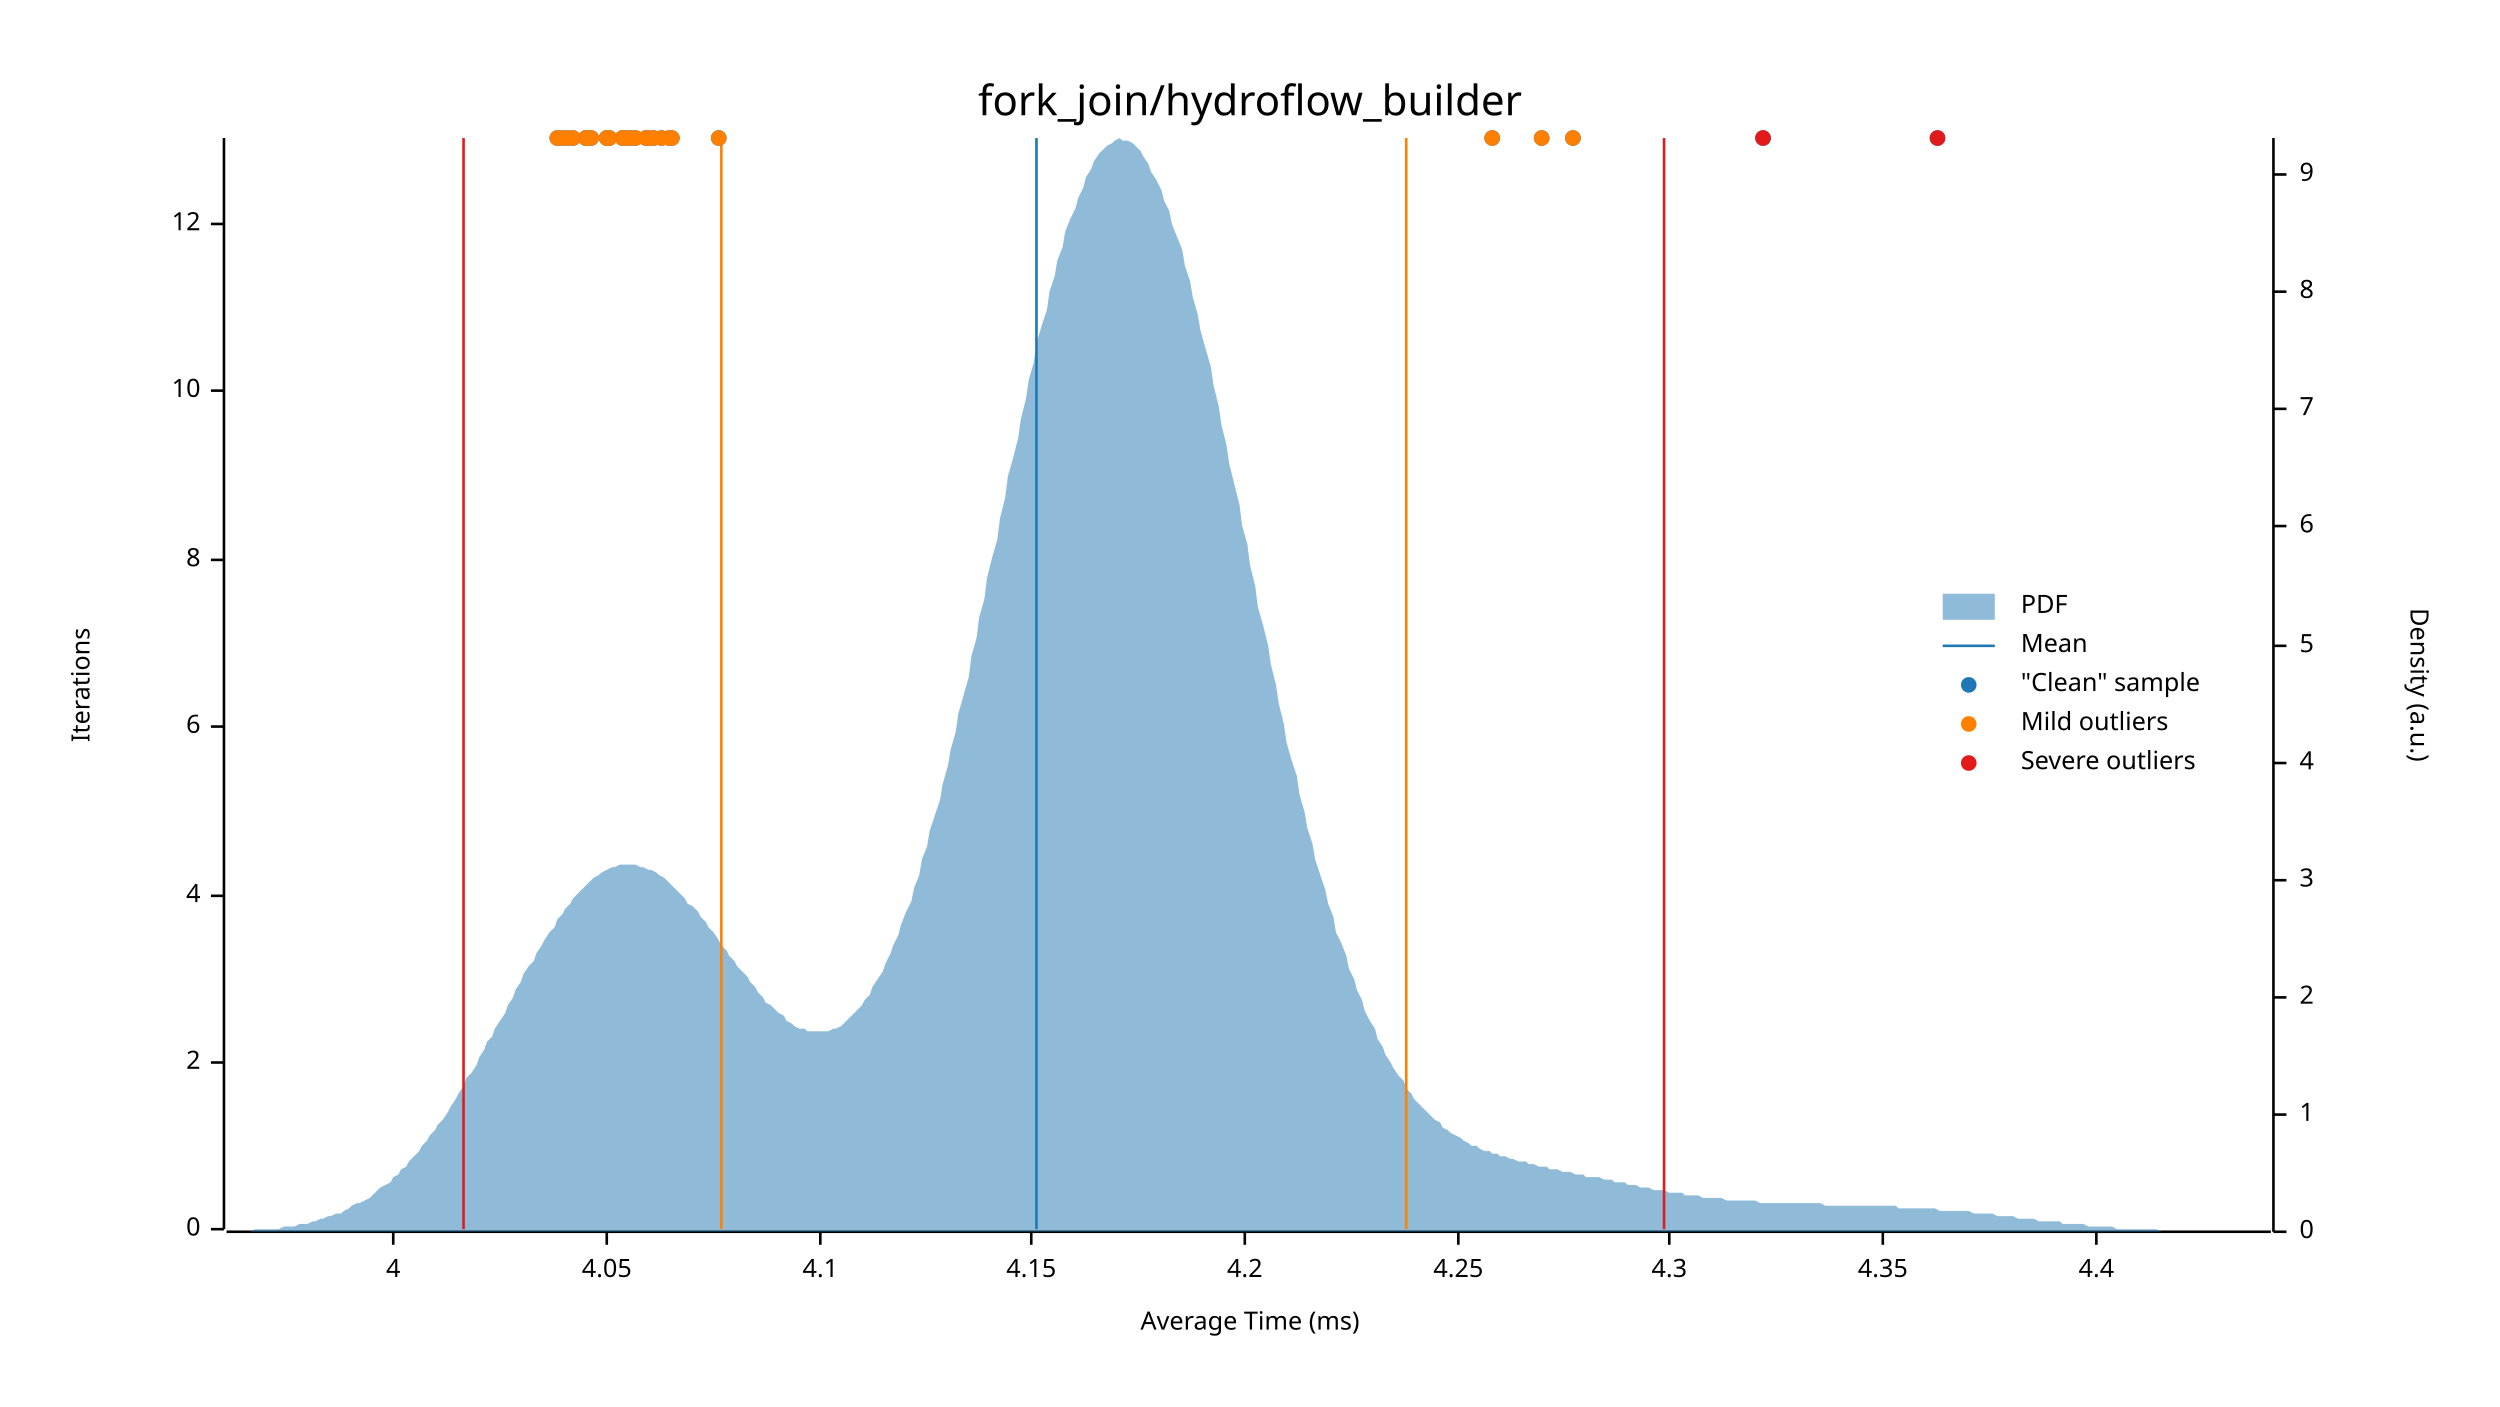
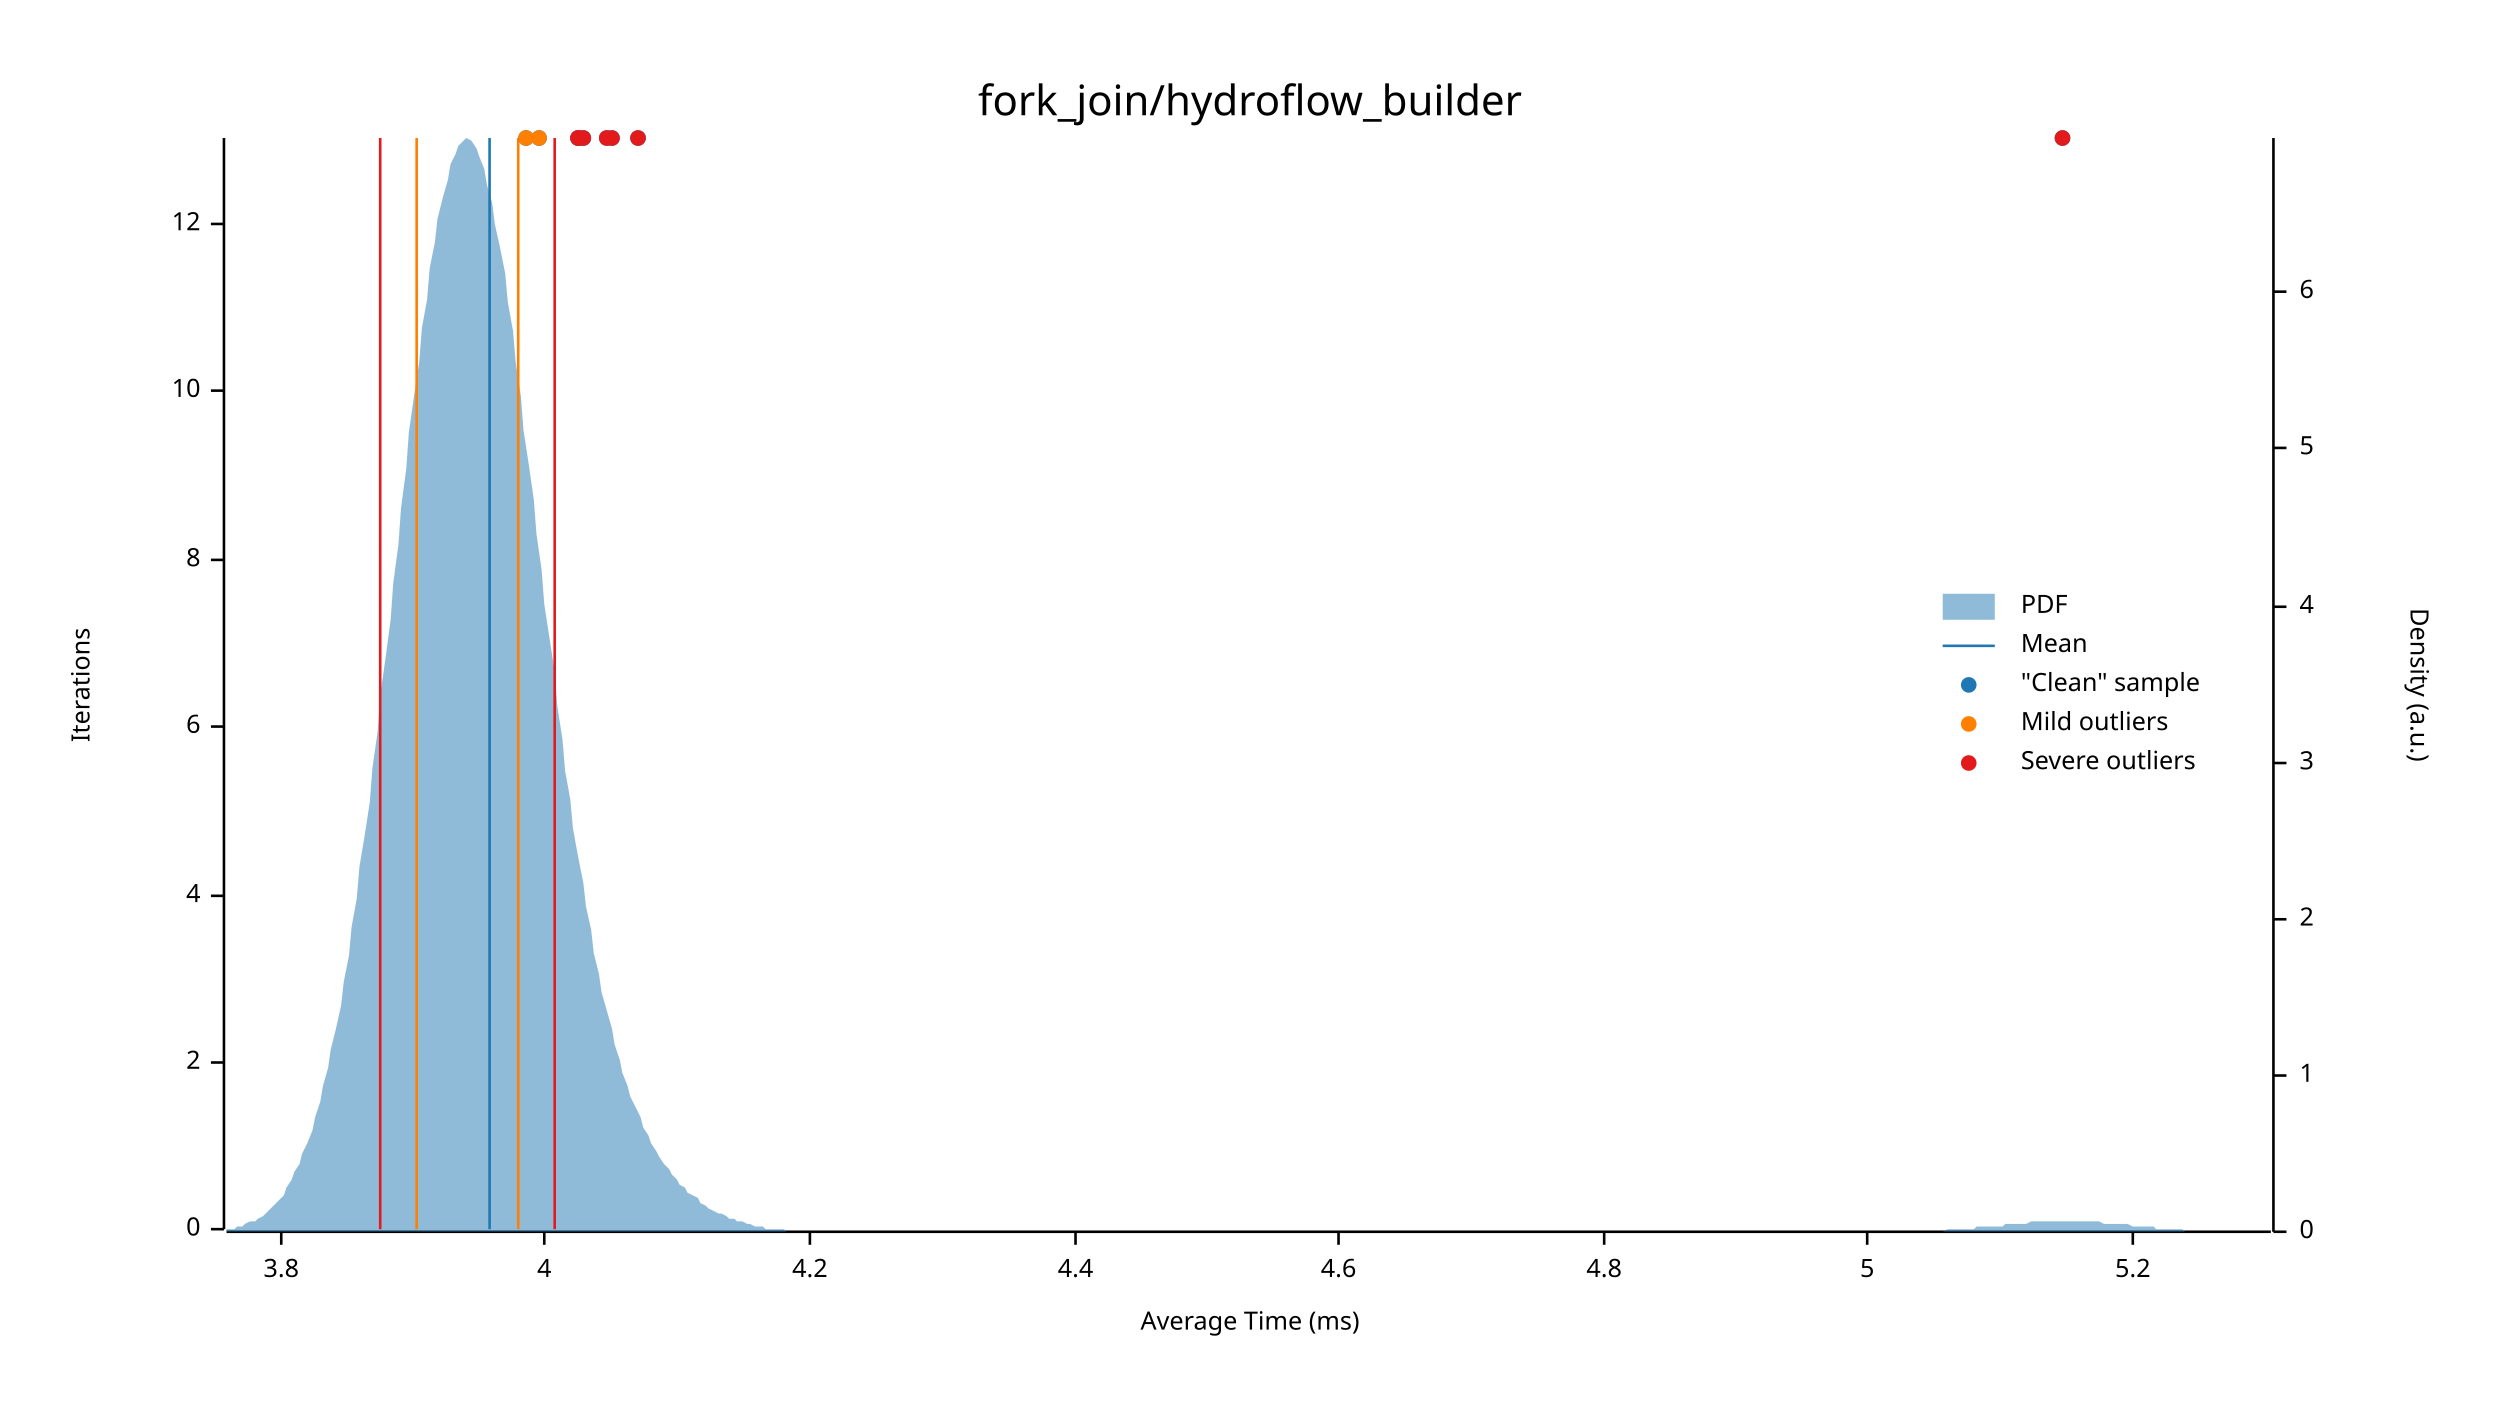
<svg xmlns="http://www.w3.org/2000/svg" width="960" height="540" viewBox="0 0 960 540">
  <text x="480" y="32" dy="0.76em" text-anchor="middle" font-family="sans-serif" font-size="16.129" opacity="1" fill="#000000">
fork_join/hydroflow_builder
</text>
  <text x="27" y="263" dy="0.76em" text-anchor="middle" font-family="sans-serif" font-size="9.677" opacity="1" fill="#000000" transform="rotate(270, 27, 263)">
Iterations
</text>
  <text x="480" y="513" dy="-0.5ex" text-anchor="middle" font-family="sans-serif" font-size="9.677" opacity="1" fill="#000000">
Average Time (ms)
</text>
  <polyline fill="none" opacity="1" stroke="#000000" stroke-width="1" points="86,53 86,472 " />
  <text x="77" y="472" dy="0.5ex" text-anchor="end" font-family="sans-serif" font-size="9.677" opacity="1" fill="#000000">
0
</text>
  <polyline fill="none" opacity="1" stroke="#000000" stroke-width="1" points="81,472 86,472 " />
  <text x="77" y="408" dy="0.5ex" text-anchor="end" font-family="sans-serif" font-size="9.677" opacity="1" fill="#000000">
2
</text>
  <polyline fill="none" opacity="1" stroke="#000000" stroke-width="1" points="81,408 86,408 " />
  <text x="77" y="344" dy="0.5ex" text-anchor="end" font-family="sans-serif" font-size="9.677" opacity="1" fill="#000000">
4
</text>
  <polyline fill="none" opacity="1" stroke="#000000" stroke-width="1" points="81,344 86,344 " />
  <text x="77" y="279" dy="0.5ex" text-anchor="end" font-family="sans-serif" font-size="9.677" opacity="1" fill="#000000">
6
</text>
  <polyline fill="none" opacity="1" stroke="#000000" stroke-width="1" points="81,279 86,279 " />
  <text x="77" y="215" dy="0.5ex" text-anchor="end" font-family="sans-serif" font-size="9.677" opacity="1" fill="#000000">
8
</text>
  <polyline fill="none" opacity="1" stroke="#000000" stroke-width="1" points="81,215 86,215 " />
  <text x="77" y="150" dy="0.5ex" text-anchor="end" font-family="sans-serif" font-size="9.677" opacity="1" fill="#000000">
10
</text>
  <polyline fill="none" opacity="1" stroke="#000000" stroke-width="1" points="81,150 86,150 " />
  <text x="77" y="86" dy="0.5ex" text-anchor="end" font-family="sans-serif" font-size="9.677" opacity="1" fill="#000000">
12
</text>
  <polyline fill="none" opacity="1" stroke="#000000" stroke-width="1" points="81,86 86,86 " />
  <polyline fill="none" opacity="1" stroke="#000000" stroke-width="1" points="87,473 872,473 " />
-   <text x="151" y="483" dy="0.76em" text-anchor="middle" font-family="sans-serif" font-size="9.677" opacity="1" fill="#000000">
+   <text x="108" y="483" dy="0.76em" text-anchor="middle" font-family="sans-serif" font-size="9.677" opacity="1" fill="#000000">
+ 3.8
+ </text>
+   <polyline fill="none" opacity="1" stroke="#000000" stroke-width="1" points="108,473 108,478 " />
+   <text x="209" y="483" dy="0.76em" text-anchor="middle" font-family="sans-serif" font-size="9.677" opacity="1" fill="#000000">
4
</text>
-   <polyline fill="none" opacity="1" stroke="#000000" stroke-width="1" points="151,473 151,478 " />
-   <text x="233" y="483" dy="0.76em" text-anchor="middle" font-family="sans-serif" font-size="9.677" opacity="1" fill="#000000">
- 4.05
- </text>
-   <polyline fill="none" opacity="1" stroke="#000000" stroke-width="1" points="233,473 233,478 " />
-   <text x="315" y="483" dy="0.76em" text-anchor="middle" font-family="sans-serif" font-size="9.677" opacity="1" fill="#000000">
- 4.1
- </text>
-   <polyline fill="none" opacity="1" stroke="#000000" stroke-width="1" points="315,473 315,478 " />
-   <text x="396" y="483" dy="0.76em" text-anchor="middle" font-family="sans-serif" font-size="9.677" opacity="1" fill="#000000">
- 4.15
- </text>
-   <polyline fill="none" opacity="1" stroke="#000000" stroke-width="1" points="396,473 396,478 " />
-   <text x="478" y="483" dy="0.76em" text-anchor="middle" font-family="sans-serif" font-size="9.677" opacity="1" fill="#000000">
+   <polyline fill="none" opacity="1" stroke="#000000" stroke-width="1" points="209,473 209,478 " />
+   <text x="311" y="483" dy="0.76em" text-anchor="middle" font-family="sans-serif" font-size="9.677" opacity="1" fill="#000000">
4.2
</text>
-   <polyline fill="none" opacity="1" stroke="#000000" stroke-width="1" points="478,473 478,478 " />
-   <text x="560" y="483" dy="0.76em" text-anchor="middle" font-family="sans-serif" font-size="9.677" opacity="1" fill="#000000">
- 4.25
- </text>
-   <polyline fill="none" opacity="1" stroke="#000000" stroke-width="1" points="560,473 560,478 " />
-   <text x="641" y="483" dy="0.76em" text-anchor="middle" font-family="sans-serif" font-size="9.677" opacity="1" fill="#000000">
- 4.3
- </text>
-   <polyline fill="none" opacity="1" stroke="#000000" stroke-width="1" points="641,473 641,478 " />
-   <text x="723" y="483" dy="0.76em" text-anchor="middle" font-family="sans-serif" font-size="9.677" opacity="1" fill="#000000">
- 4.35
- </text>
-   <polyline fill="none" opacity="1" stroke="#000000" stroke-width="1" points="723,473 723,478 " />
-   <text x="805" y="483" dy="0.76em" text-anchor="middle" font-family="sans-serif" font-size="9.677" opacity="1" fill="#000000">
+   <polyline fill="none" opacity="1" stroke="#000000" stroke-width="1" points="311,473 311,478 " />
+   <text x="413" y="483" dy="0.76em" text-anchor="middle" font-family="sans-serif" font-size="9.677" opacity="1" fill="#000000">
4.4
</text>
-   <polyline fill="none" opacity="1" stroke="#000000" stroke-width="1" points="805,473 805,478 " />
+   <polyline fill="none" opacity="1" stroke="#000000" stroke-width="1" points="413,473 413,478 " />
+   <text x="514" y="483" dy="0.76em" text-anchor="middle" font-family="sans-serif" font-size="9.677" opacity="1" fill="#000000">
+ 4.6
+ </text>
+   <polyline fill="none" opacity="1" stroke="#000000" stroke-width="1" points="514,473 514,478 " />
+   <text x="616" y="483" dy="0.76em" text-anchor="middle" font-family="sans-serif" font-size="9.677" opacity="1" fill="#000000">
+ 4.8
+ </text>
+   <polyline fill="none" opacity="1" stroke="#000000" stroke-width="1" points="616,473 616,478 " />
+   <text x="717" y="483" dy="0.76em" text-anchor="middle" font-family="sans-serif" font-size="9.677" opacity="1" fill="#000000">
+ 5
+ </text>
+   <polyline fill="none" opacity="1" stroke="#000000" stroke-width="1" points="717,473 717,478 " />
+   <text x="819" y="483" dy="0.76em" text-anchor="middle" font-family="sans-serif" font-size="9.677" opacity="1" fill="#000000">
+ 5.2
+ </text>
+   <polyline fill="none" opacity="1" stroke="#000000" stroke-width="1" points="819,473 819,478 " />
  <text x="933" y="263" dy="0.76em" text-anchor="middle" font-family="sans-serif" font-size="9.677" opacity="1" fill="#000000" transform="rotate(90, 933, 263)">
Density (a.u.)
</text>
  <polyline fill="none" opacity="1" stroke="#000000" stroke-width="1" points="873,53 873,473 " />
  <text x="883" y="473" dy="0.5ex" text-anchor="start" font-family="sans-serif" font-size="9.677" opacity="1" fill="#000000">
0
</text>
  <polyline fill="none" opacity="1" stroke="#000000" stroke-width="1" points="873,473 878,473 " />
-   <text x="883" y="428" dy="0.5ex" text-anchor="start" font-family="sans-serif" font-size="9.677" opacity="1" fill="#000000">
+   <text x="883" y="413" dy="0.5ex" text-anchor="start" font-family="sans-serif" font-size="9.677" opacity="1" fill="#000000">
1
</text>
-   <polyline fill="none" opacity="1" stroke="#000000" stroke-width="1" points="873,428 878,428 " />
-   <text x="883" y="383" dy="0.5ex" text-anchor="start" font-family="sans-serif" font-size="9.677" opacity="1" fill="#000000">
+   <polyline fill="none" opacity="1" stroke="#000000" stroke-width="1" points="873,413 878,413 " />
+   <text x="883" y="353" dy="0.5ex" text-anchor="start" font-family="sans-serif" font-size="9.677" opacity="1" fill="#000000">
2
</text>
-   <polyline fill="none" opacity="1" stroke="#000000" stroke-width="1" points="873,383 878,383 " />
-   <text x="883" y="338" dy="0.5ex" text-anchor="start" font-family="sans-serif" font-size="9.677" opacity="1" fill="#000000">
+   <polyline fill="none" opacity="1" stroke="#000000" stroke-width="1" points="873,353 878,353 " />
+   <text x="883" y="293" dy="0.5ex" text-anchor="start" font-family="sans-serif" font-size="9.677" opacity="1" fill="#000000">
3
</text>
-   <polyline fill="none" opacity="1" stroke="#000000" stroke-width="1" points="873,338 878,338 " />
-   <text x="883" y="293" dy="0.5ex" text-anchor="start" font-family="sans-serif" font-size="9.677" opacity="1" fill="#000000">
+   <polyline fill="none" opacity="1" stroke="#000000" stroke-width="1" points="873,293 878,293 " />
+   <text x="883" y="233" dy="0.5ex" text-anchor="start" font-family="sans-serif" font-size="9.677" opacity="1" fill="#000000">
4
</text>
-   <polyline fill="none" opacity="1" stroke="#000000" stroke-width="1" points="873,293 878,293 " />
-   <text x="883" y="248" dy="0.5ex" text-anchor="start" font-family="sans-serif" font-size="9.677" opacity="1" fill="#000000">
+   <polyline fill="none" opacity="1" stroke="#000000" stroke-width="1" points="873,233 878,233 " />
+   <text x="883" y="172" dy="0.5ex" text-anchor="start" font-family="sans-serif" font-size="9.677" opacity="1" fill="#000000">
5
</text>
-   <polyline fill="none" opacity="1" stroke="#000000" stroke-width="1" points="873,248 878,248 " />
-   <text x="883" y="202" dy="0.5ex" text-anchor="start" font-family="sans-serif" font-size="9.677" opacity="1" fill="#000000">
+   <polyline fill="none" opacity="1" stroke="#000000" stroke-width="1" points="873,172 878,172 " />
+   <text x="883" y="112" dy="0.5ex" text-anchor="start" font-family="sans-serif" font-size="9.677" opacity="1" fill="#000000">
6
</text>
-   <polyline fill="none" opacity="1" stroke="#000000" stroke-width="1" points="873,202 878,202 " />
-   <text x="883" y="157" dy="0.5ex" text-anchor="start" font-family="sans-serif" font-size="9.677" opacity="1" fill="#000000">
- 7
- </text>
-   <polyline fill="none" opacity="1" stroke="#000000" stroke-width="1" points="873,157 878,157 " />
-   <text x="883" y="112" dy="0.5ex" text-anchor="start" font-family="sans-serif" font-size="9.677" opacity="1" fill="#000000">
- 8
- </text>
  <polyline fill="none" opacity="1" stroke="#000000" stroke-width="1" points="873,112 878,112 " />
-   <text x="883" y="67" dy="0.5ex" text-anchor="start" font-family="sans-serif" font-size="9.677" opacity="1" fill="#000000">
- 9
- </text>
-   <polyline fill="none" opacity="1" stroke="#000000" stroke-width="1" points="873,67 878,67 " />
-   <polygon opacity="0.5" fill="#1F78B4" points="87,473 88,473 90,473 91,473 93,473 94,473 96,473 98,472 99,472 101,472 102,472 104,472 105,472 107,472 109,471 110,471 112,471 113,471 115,470 116,470 118,470 120,469 121,469 123,468 124,468 126,467 127,467 129,466 131,466 132,465 134,464 135,463 137,462 138,462 140,461 142,460 143,459 145,457 146,456 148,455 150,454 151,452 153,451 154,449 156,448 157,446 159,444 161,442 162,440 164,438 165,436 167,434 168,432 170,430 172,427 173,425 175,422 176,420 178,417 179,414 181,412 183,409 184,406 186,403 187,400 189,398 190,395 192,392 194,389 195,386 197,383 198,380 200,377 201,374 203,371 205,369 206,366 208,363 209,361 211,358 213,356 214,353 216,351 217,349 219,347 220,345 222,343 224,341 225,340 227,338 228,337 230,336 231,335 233,334 235,333 236,333 238,332 239,332 241,332 242,332 244,332 246,333 247,333 249,334 250,334 252,335 253,336 255,337 257,339 258,340 260,342 261,343 263,345 264,347 266,348 268,350 269,352 271,354 272,356 274,358 276,361 277,363 279,365 280,367 282,369 283,371 285,373 287,375 288,377 290,379 291,381 293,383 294,385 296,386 298,388 299,389 301,390 302,392 304,393 305,394 307,395 309,395 310,396 312,396 313,396 315,396 316,396 318,396 320,395 321,395 323,394 324,393 326,391 327,390 329,388 331,386 332,384 334,382 335,379 337,376 339,373 340,370 342,366 343,363 345,359 346,355 348,350 350,346 351,341 353,336 354,330 356,325 357,319 359,313 361,307 362,301 364,294 365,288 367,281 368,274 370,267 372,260 373,252 375,245 376,237 378,230 379,222 381,214 383,207 384,199 386,191 387,183 389,176 391,168 392,161 394,153 395,146 397,139 398,132 400,125 402,119 403,112 405,106 406,100 408,95 409,89 411,84 413,80 414,76 416,72 417,68 419,65 420,62 422,59 424,57 425,56 427,55 428,54 430,53 431,54 433,54 435,55 436,56 438,58 439,60 441,63 442,66 444,69 446,73 447,77 449,81 450,86 452,91 454,96 455,102 457,108 458,114 460,121 461,127 463,134 465,141 466,148 468,156 469,163 471,171 472,178 474,186 476,194 477,202 479,209 480,217 482,225 483,233 485,240 487,248 488,255 490,263 491,270 493,278 494,285 496,292 498,298 499,305 501,312 502,318 504,324 505,330 507,336 509,342 510,347 512,352 513,358 515,362 517,367 518,372 520,376 521,380 523,384 524,388 526,392 528,395 529,399 531,402 532,405 534,408 535,410 537,413 539,415 540,418 542,420 543,422 545,424 546,425 548,427 550,429 551,430 553,431 554,433 556,434 557,435 559,436 561,437 562,438 564,439 565,440 567,440 568,441 570,442 572,442 573,443 575,443 576,444 578,444 580,445 581,445 583,446 584,446 586,446 587,447 589,447 591,448 592,448 594,448 595,449 597,449 598,449 600,450 602,450 603,450 605,451 606,451 608,451 609,452 611,452 613,452 614,452 616,453 617,453 619,453 620,454 622,454 624,454 625,455 627,455 628,455 630,456 632,456 633,456 635,457 636,457 638,457 639,457 641,458 643,458 644,458 646,458 647,459 649,459 650,459 652,459 654,460 655,460 657,460 658,460 660,460 661,460 663,461 665,461 666,461 668,461 669,461 671,461 672,461 674,461 676,462 677,462 679,462 680,462 682,462 683,462 685,462 687,462 688,462 690,462 691,462 693,462 695,462 696,462 698,462 699,462 701,463 702,463 704,463 706,463 707,463 709,463 710,463 712,463 713,463 715,463 717,463 718,463 720,463 721,463 723,463 724,463 726,463 728,463 729,464 731,464 732,464 734,464 735,464 737,464 739,464 740,464 742,464 743,464 745,465 746,465 748,465 750,465 751,465 753,465 754,465 756,465 758,466 759,466 761,466 762,466 764,466 765,466 767,467 769,467 770,467 772,467 773,467 775,468 776,468 778,468 780,468 781,468 783,469 784,469 786,469 787,469 789,469 791,469 792,470 794,470 795,470 797,470 798,470 800,470 802,471 803,471 805,471 806,471 808,471 809,471 811,471 813,472 814,472 816,472 817,472 819,472 821,472 822,472 824,472 825,472 827,472 828,472 830,473 832,473 833,473 835,473 836,473 838,473 839,473 841,473 843,473 844,473 846,473 847,473 849,473 850,473 852,473 854,473 855,473 857,473 858,473 860,473 861,473 863,473 865,473 866,473 868,473 869,473 871,473 873,473 873,473 87,473 " />
-   <polyline fill="none" opacity="1" stroke="#1F78B4" stroke-width="1" points="398,472 398,53 " />
-   <polyline fill="none" opacity="1" stroke="#FF7F00" stroke-width="1" points="277,472 277,53 " />
-   <polyline fill="none" opacity="1" stroke="#FF7F00" stroke-width="1" points="540,472 540,53 " />
-   <polyline fill="none" opacity="1" stroke="#E31A1C" stroke-width="1" points="178,472 178,53 " />
-   <polyline fill="none" opacity="1" stroke="#E31A1C" stroke-width="1" points="639,472 639,53 " />
-   <circle cx="248" cy="53" r="3" opacity="1" fill="#1F78B4" stroke="none" stroke-width="1" />
-   <circle cx="276" cy="53" r="3" opacity="1" fill="#1F78B4" stroke="none" stroke-width="1" />
-   <circle cx="251" cy="53" r="3" opacity="1" fill="#1F78B4" stroke="none" stroke-width="1" />
-   <circle cx="225" cy="53" r="3" opacity="1" fill="#1F78B4" stroke="none" stroke-width="1" />
+   <polygon opacity="0.5" fill="#1F78B4" points="87,472 88,472 90,472 91,471 93,471 94,470 96,469 98,469 99,468 101,467 102,466 104,464 105,463 107,461 109,459 110,456 112,453 113,450 115,447 116,443 118,439 120,434 121,429 123,423 124,417 126,410 127,403 129,395 131,386 132,377 134,367 135,356 137,345 138,333 140,321 142,308 143,295 145,281 146,267 148,253 150,238 151,224 153,209 154,195 156,180 157,166 159,152 161,139 162,126 164,115 165,103 167,93 168,84 170,76 172,69 173,63 175,59 176,56 178,54 179,53 181,54 183,57 184,60 186,65 187,71 189,78 190,86 192,95 194,105 195,116 197,127 198,139 200,152 201,165 203,178 205,192 206,205 208,219 209,232 211,245 213,258 214,271 216,284 217,296 219,307 220,318 222,329 224,339 225,348 227,357 228,366 230,374 231,381 233,388 235,395 236,401 238,407 239,412 241,417 242,421 244,425 246,429 247,433 249,436 250,439 252,442 253,444 255,447 257,449 258,451 260,453 261,455 263,456 264,458 266,459 268,460 269,462 271,463 272,464 274,465 276,466 277,466 279,467 280,468 282,468 283,469 285,469 287,470 288,470 290,471 291,471 293,471 294,472 296,472 298,472 299,472 301,472 302,473 304,473 305,473 307,473 309,473 310,473 312,473 313,473 315,473 316,473 318,473 320,473 321,473 323,473 324,473 326,473 327,473 329,473 331,473 332,473 334,473 335,473 337,473 339,473 340,473 342,473 343,473 345,473 346,473 348,473 350,473 351,473 353,473 354,473 356,473 357,473 359,473 361,473 362,473 364,473 365,473 367,473 368,473 370,473 372,473 373,473 375,473 376,473 378,473 379,473 381,473 383,473 384,473 386,473 387,473 389,473 391,473 392,473 394,473 395,473 397,473 398,473 400,473 402,473 403,473 405,473 406,473 408,473 409,473 411,473 413,473 414,473 416,473 417,473 419,473 420,473 422,473 424,473 425,473 427,473 428,473 430,473 431,473 433,473 435,473 436,473 438,473 439,473 441,473 442,473 444,473 446,473 447,473 449,473 450,473 452,473 454,473 455,473 457,473 458,473 460,473 461,473 463,473 465,473 466,473 468,473 469,473 471,473 472,473 474,473 476,473 477,473 479,473 480,473 482,473 483,473 485,473 487,473 488,473 490,473 491,473 493,473 494,473 496,473 498,473 499,473 501,473 502,473 504,473 505,473 507,473 509,473 510,473 512,473 513,473 515,473 517,473 518,473 520,473 521,473 523,473 524,473 526,473 528,473 529,473 531,473 532,473 534,473 535,473 537,473 539,473 540,473 542,473 543,473 545,473 546,473 548,473 550,473 551,473 553,473 554,473 556,473 557,473 559,473 561,473 562,473 564,473 565,473 567,473 568,473 570,473 572,473 573,473 575,473 576,473 578,473 580,473 581,473 583,473 584,473 586,473 587,473 589,473 591,473 592,473 594,473 595,473 597,473 598,473 600,473 602,473 603,473 605,473 606,473 608,473 609,473 611,473 613,473 614,473 616,473 617,473 619,473 620,473 622,473 624,473 625,473 627,473 628,473 630,473 632,473 633,473 635,473 636,473 638,473 639,473 641,473 643,473 644,473 646,473 647,473 649,473 650,473 652,473 654,473 655,473 657,473 658,473 660,473 661,473 663,473 665,473 666,473 668,473 669,473 671,473 672,473 674,473 676,473 677,473 679,473 680,473 682,473 683,473 685,473 687,473 688,473 690,473 691,473 693,473 695,473 696,473 698,473 699,473 701,473 702,473 704,473 706,473 707,473 709,473 710,473 712,473 713,473 715,473 717,473 718,473 720,473 721,473 723,473 724,473 726,473 728,473 729,473 731,473 732,473 734,473 735,473 737,473 739,473 740,473 742,473 743,473 745,473 746,473 748,472 750,472 751,472 753,472 754,472 756,472 758,472 759,471 761,471 762,471 764,471 765,471 767,471 769,471 770,470 772,470 773,470 775,470 776,470 778,470 780,469 781,469 783,469 784,469 786,469 787,469 789,469 791,469 792,469 794,469 795,469 797,469 798,469 800,469 802,469 803,469 805,469 806,469 808,470 809,470 811,470 813,470 814,470 816,470 817,470 819,471 821,471 822,471 824,471 825,471 827,471 828,472 830,472 832,472 833,472 835,472 836,472 838,472 839,473 841,473 843,473 844,473 846,473 847,473 849,473 850,473 852,473 854,473 855,473 857,473 858,473 860,473 861,473 863,473 865,473 866,473 868,473 869,473 871,473 873,473 873,473 87,473 " />
+   <polyline fill="none" opacity="1" stroke="#1F78B4" stroke-width="1" points="188,472 188,53 " />
+   <polyline fill="none" opacity="1" stroke="#FF7F00" stroke-width="1" points="160,472 160,53 " />
+   <polyline fill="none" opacity="1" stroke="#FF7F00" stroke-width="1" points="199,472 199,53 " />
+   <polyline fill="none" opacity="1" stroke="#E31A1C" stroke-width="1" points="146,472 146,53 " />
+   <polyline fill="none" opacity="1" stroke="#E31A1C" stroke-width="1" points="213,472 213,53 " />
  <circle cx="233" cy="53" r="3" opacity="1" fill="#1F78B4" stroke="none" stroke-width="1" />
-   <circle cx="242" cy="53" r="3" opacity="1" fill="#1F78B4" stroke="none" stroke-width="1" />
-   <circle cx="214" cy="53" r="3" opacity="1" fill="#1F78B4" stroke="none" stroke-width="1" />
-   <circle cx="218" cy="53" r="3" opacity="1" fill="#1F78B4" stroke="none" stroke-width="1" />
-   <circle cx="257" cy="53" r="3" opacity="1" fill="#1F78B4" stroke="none" stroke-width="1" />
-   <circle cx="240" cy="53" r="3" opacity="1" fill="#1F78B4" stroke="none" stroke-width="1" />
-   <circle cx="227" cy="53" r="3" opacity="1" fill="#1F78B4" stroke="none" stroke-width="1" />
-   <circle cx="258" cy="53" r="3" opacity="1" fill="#1F78B4" stroke="none" stroke-width="1" />
-   <circle cx="239" cy="53" r="3" opacity="1" fill="#1F78B4" stroke="none" stroke-width="1" />
-   <circle cx="244" cy="53" r="3" opacity="1" fill="#1F78B4" stroke="none" stroke-width="1" />
-   <circle cx="225" cy="53" r="3" opacity="1" fill="#1F78B4" stroke="none" stroke-width="1" />
-   <circle cx="220" cy="53" r="3" opacity="1" fill="#1F78B4" stroke="none" stroke-width="1" />
-   <circle cx="216" cy="53" r="3" opacity="1" fill="#1F78B4" stroke="none" stroke-width="1" />
-   <circle cx="254" cy="53" r="3" opacity="1" fill="#1F78B4" stroke="none" stroke-width="1" />
-   <circle cx="233" cy="53" r="3" opacity="1" fill="#1F78B4" stroke="none" stroke-width="1" />
-   <circle cx="234" cy="53" r="3" opacity="1" fill="#1F78B4" stroke="none" stroke-width="1" />
-   <circle cx="249" cy="53" r="3" opacity="1" fill="#1F78B4" stroke="none" stroke-width="1" />
-   <circle cx="744" cy="53" r="3" opacity="1" fill="#1F78B4" stroke="none" stroke-width="1" />
-   <circle cx="573" cy="53" r="3" opacity="1" fill="#1F78B4" stroke="none" stroke-width="1" />
-   <circle cx="592" cy="53" r="3" opacity="1" fill="#1F78B4" stroke="none" stroke-width="1" />
-   <circle cx="677" cy="53" r="3" opacity="1" fill="#1F78B4" stroke="none" stroke-width="1" />
-   <circle cx="604" cy="53" r="3" opacity="1" fill="#1F78B4" stroke="none" stroke-width="1" />
-   <circle cx="248" cy="53" r="3" opacity="1" fill="#FF7F00" stroke="none" stroke-width="1" />
-   <circle cx="276" cy="53" r="3" opacity="1" fill="#FF7F00" stroke="none" stroke-width="1" />
-   <circle cx="251" cy="53" r="3" opacity="1" fill="#FF7F00" stroke="none" stroke-width="1" />
-   <circle cx="225" cy="53" r="3" opacity="1" fill="#FF7F00" stroke="none" stroke-width="1" />
-   <circle cx="233" cy="53" r="3" opacity="1" fill="#FF7F00" stroke="none" stroke-width="1" />
-   <circle cx="242" cy="53" r="3" opacity="1" fill="#FF7F00" stroke="none" stroke-width="1" />
-   <circle cx="214" cy="53" r="3" opacity="1" fill="#FF7F00" stroke="none" stroke-width="1" />
-   <circle cx="218" cy="53" r="3" opacity="1" fill="#FF7F00" stroke="none" stroke-width="1" />
-   <circle cx="257" cy="53" r="3" opacity="1" fill="#FF7F00" stroke="none" stroke-width="1" />
-   <circle cx="240" cy="53" r="3" opacity="1" fill="#FF7F00" stroke="none" stroke-width="1" />
-   <circle cx="227" cy="53" r="3" opacity="1" fill="#FF7F00" stroke="none" stroke-width="1" />
-   <circle cx="258" cy="53" r="3" opacity="1" fill="#FF7F00" stroke="none" stroke-width="1" />
-   <circle cx="239" cy="53" r="3" opacity="1" fill="#FF7F00" stroke="none" stroke-width="1" />
-   <circle cx="244" cy="53" r="3" opacity="1" fill="#FF7F00" stroke="none" stroke-width="1" />
-   <circle cx="225" cy="53" r="3" opacity="1" fill="#FF7F00" stroke="none" stroke-width="1" />
-   <circle cx="220" cy="53" r="3" opacity="1" fill="#FF7F00" stroke="none" stroke-width="1" />
-   <circle cx="216" cy="53" r="3" opacity="1" fill="#FF7F00" stroke="none" stroke-width="1" />
-   <circle cx="254" cy="53" r="3" opacity="1" fill="#FF7F00" stroke="none" stroke-width="1" />
-   <circle cx="233" cy="53" r="3" opacity="1" fill="#FF7F00" stroke="none" stroke-width="1" />
-   <circle cx="234" cy="53" r="3" opacity="1" fill="#FF7F00" stroke="none" stroke-width="1" />
-   <circle cx="249" cy="53" r="3" opacity="1" fill="#FF7F00" stroke="none" stroke-width="1" />
-   <circle cx="573" cy="53" r="3" opacity="1" fill="#FF7F00" stroke="none" stroke-width="1" />
-   <circle cx="592" cy="53" r="3" opacity="1" fill="#FF7F00" stroke="none" stroke-width="1" />
-   <circle cx="604" cy="53" r="3" opacity="1" fill="#FF7F00" stroke="none" stroke-width="1" />
-   <circle cx="744" cy="53" r="3" opacity="1" fill="#E31A1C" stroke="none" stroke-width="1" />
-   <circle cx="677" cy="53" r="3" opacity="1" fill="#E31A1C" stroke="none" stroke-width="1" />
+   <circle cx="224" cy="53" r="3" opacity="1" fill="#1F78B4" stroke="none" stroke-width="1" />
+   <circle cx="202" cy="53" r="3" opacity="1" fill="#1F78B4" stroke="none" stroke-width="1" />
+   <circle cx="235" cy="53" r="3" opacity="1" fill="#1F78B4" stroke="none" stroke-width="1" />
+   <circle cx="222" cy="53" r="3" opacity="1" fill="#1F78B4" stroke="none" stroke-width="1" />
+   <circle cx="792" cy="53" r="3" opacity="1" fill="#1F78B4" stroke="none" stroke-width="1" />
+   <circle cx="245" cy="53" r="3" opacity="1" fill="#1F78B4" stroke="none" stroke-width="1" />
+   <circle cx="222" cy="53" r="3" opacity="1" fill="#1F78B4" stroke="none" stroke-width="1" />
+   <circle cx="207" cy="53" r="3" opacity="1" fill="#1F78B4" stroke="none" stroke-width="1" />
+   <circle cx="202" cy="53" r="3" opacity="1" fill="#FF7F00" stroke="none" stroke-width="1" />
+   <circle cx="207" cy="53" r="3" opacity="1" fill="#FF7F00" stroke="none" stroke-width="1" />
+   <circle cx="233" cy="53" r="3" opacity="1" fill="#E31A1C" stroke="none" stroke-width="1" />
+   <circle cx="224" cy="53" r="3" opacity="1" fill="#E31A1C" stroke="none" stroke-width="1" />
+   <circle cx="235" cy="53" r="3" opacity="1" fill="#E31A1C" stroke="none" stroke-width="1" />
+   <circle cx="222" cy="53" r="3" opacity="1" fill="#E31A1C" stroke="none" stroke-width="1" />
+   <circle cx="792" cy="53" r="3" opacity="1" fill="#E31A1C" stroke="none" stroke-width="1" />
+   <circle cx="245" cy="53" r="3" opacity="1" fill="#E31A1C" stroke="none" stroke-width="1" />
+   <circle cx="222" cy="53" r="3" opacity="1" fill="#E31A1C" stroke="none" stroke-width="1" />
  <text x="776" y="228" dy="0.76em" text-anchor="start" font-family="sans-serif" font-size="9.677" opacity="1" fill="#000000">
PDF
</text>
  <text x="776" y="243" dy="0.76em" text-anchor="start" font-family="sans-serif" font-size="9.677" opacity="1" fill="#000000">
Mean
</text>
  <text x="776" y="258" dy="0.76em" text-anchor="start" font-family="sans-serif" font-size="9.677" opacity="1" fill="#000000">
"Clean" sample
</text>
  <text x="776" y="273" dy="0.76em" text-anchor="start" font-family="sans-serif" font-size="9.677" opacity="1" fill="#000000">
Mild outliers
</text>
  <text x="776" y="288" dy="0.76em" text-anchor="start" font-family="sans-serif" font-size="9.677" opacity="1" fill="#000000">
Severe outliers
</text>
  <rect x="746" y="228" width="20" height="10" opacity="0.5" fill="#1F78B4" stroke="none" />
  <polyline fill="none" opacity="1" stroke="#1F78B4" stroke-width="1" points="746,248 766,248 " />
  <circle cx="756" cy="263" r="3" opacity="1" fill="#1F78B4" stroke="none" stroke-width="1" />
  <circle cx="756" cy="278" r="3" opacity="1" fill="#FF7F00" stroke="none" stroke-width="1" />
  <circle cx="756" cy="293" r="3" opacity="1" fill="#E31A1C" stroke="none" stroke-width="1" />
</svg>
